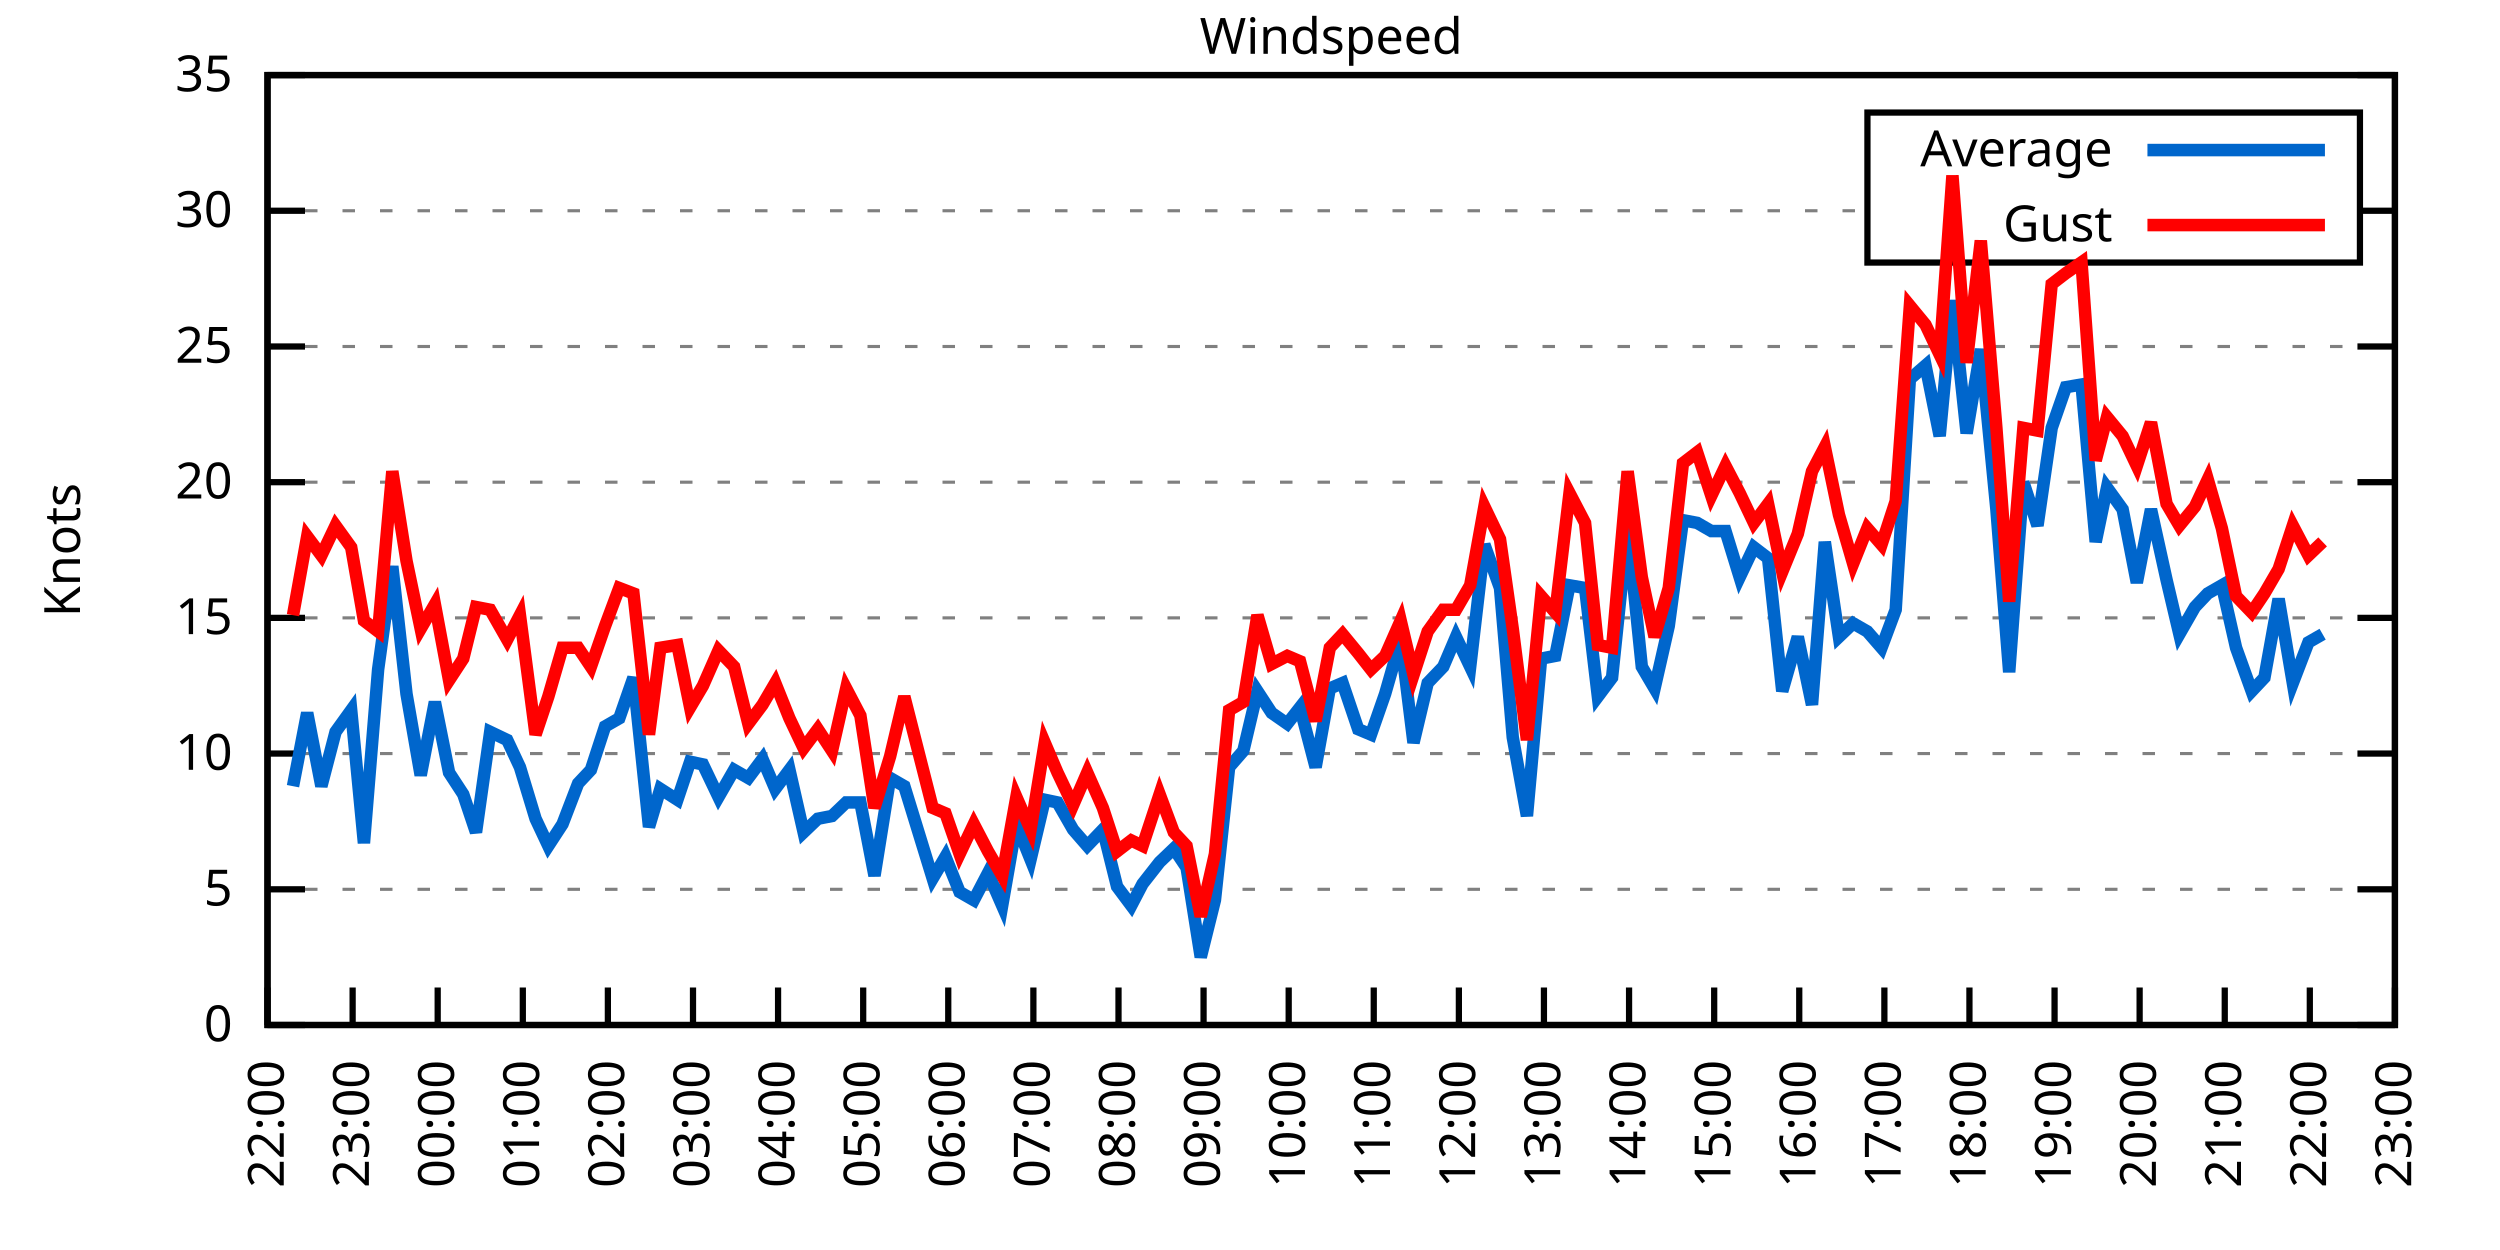
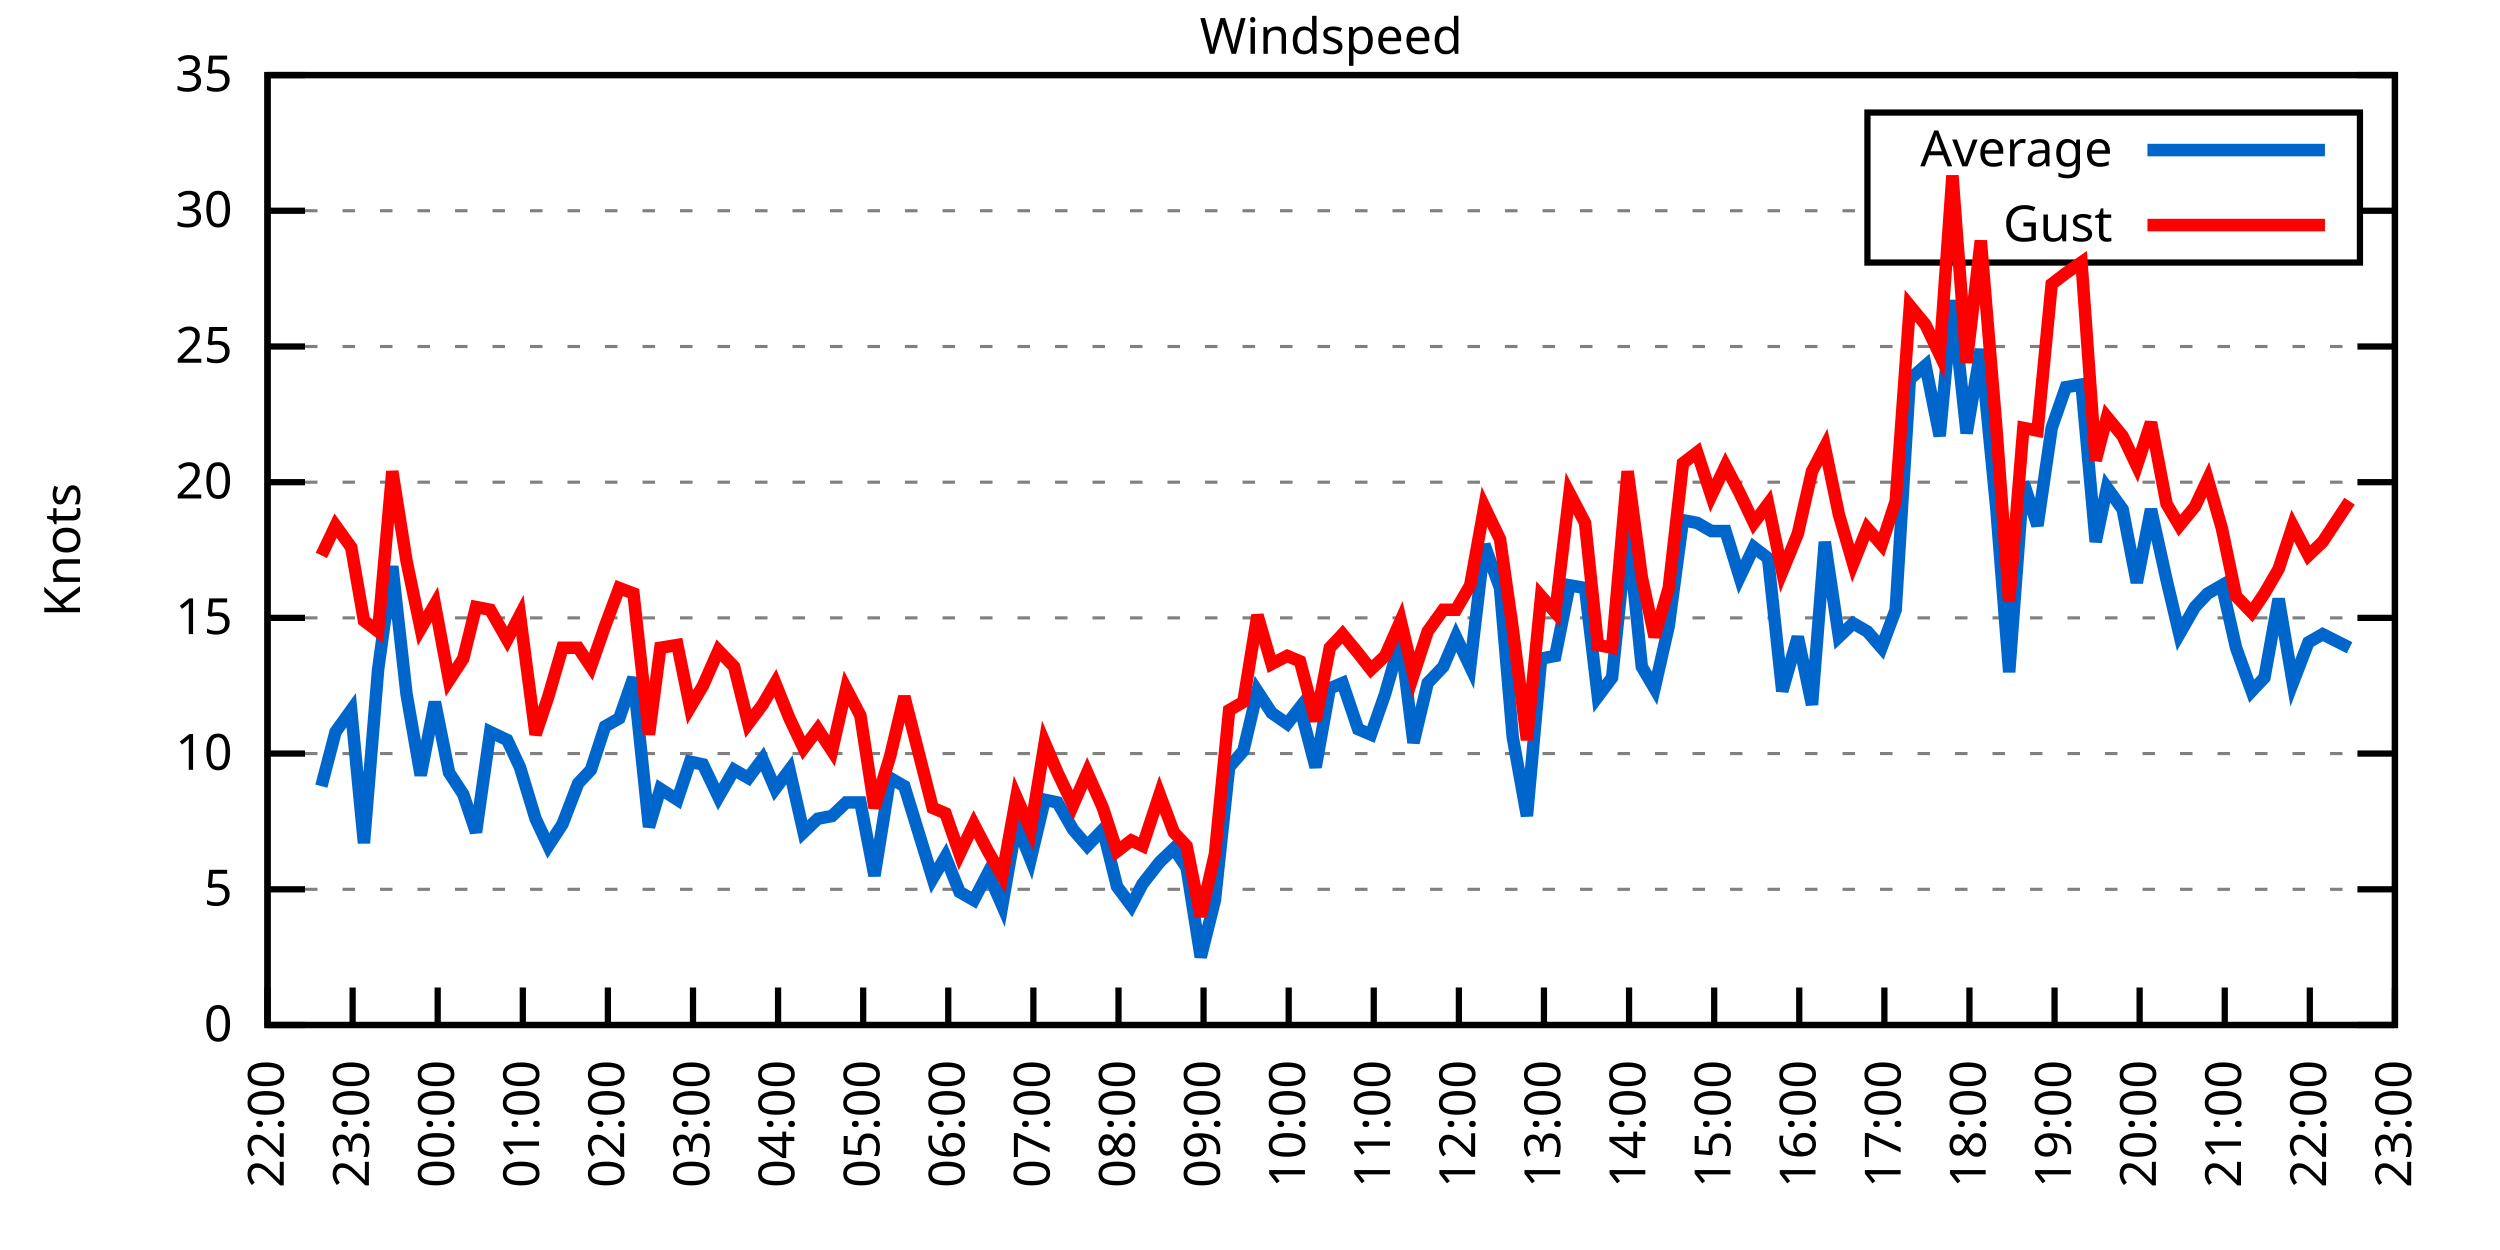
<svg xmlns="http://www.w3.org/2000/svg" xmlns:xlink="http://www.w3.org/1999/xlink" width="400" height="200" viewBox="0 0 400 200">
  <g id="gnuplot_canvas">
    <rect x="0" y="0" width="400" height="200" fill="none" />
    <defs>
      <circle id="gpDot" r="0.5" stroke-width="0.5" stroke="currentColor" />
      <path id="gpPt0" stroke-width="0.333" stroke="currentColor" d="M-1,0 h2 M0,-1 v2" />
      <path id="gpPt1" stroke-width="0.333" stroke="currentColor" d="M-1,-1 L1,1 M1,-1 L-1,1" />
      <path id="gpPt2" stroke-width="0.333" stroke="currentColor" d="M-1,0 L1,0 M0,-1 L0,1 M-1,-1 L1,1 M-1,1 L1,-1" />
      <rect id="gpPt3" stroke-width="0.333" stroke="currentColor" x="-1" y="-1" width="2" height="2" />
      <rect id="gpPt4" stroke-width="0.333" stroke="currentColor" fill="currentColor" x="-1" y="-1" width="2" height="2" />
      <circle id="gpPt5" stroke-width="0.333" stroke="currentColor" cx="0" cy="0" r="1" />
      <use xlink:href="#gpPt5" id="gpPt6" fill="currentColor" stroke="none" />
      <path id="gpPt7" stroke-width="0.333" stroke="currentColor" d="M0,-1.33 L-1.33,0.67 L1.33,0.67 z" />
      <use xlink:href="#gpPt7" id="gpPt8" fill="currentColor" stroke="none" />
      <use xlink:href="#gpPt7" id="gpPt9" stroke="currentColor" transform="rotate(180)" />
      <use xlink:href="#gpPt9" id="gpPt10" fill="currentColor" stroke="none" />
      <use xlink:href="#gpPt3" id="gpPt11" stroke="currentColor" transform="rotate(45)" />
      <use xlink:href="#gpPt11" id="gpPt12" fill="currentColor" stroke="none" />
      <path id="gpPt13" stroke-width="0.333" stroke="currentColor" d="M0,1.330 L1.265,0.411 L0.782,-1.067 L-0.782,-1.076 L-1.265,0.411 z" />
      <use xlink:href="#gpPt13" id="gpPt14" fill="currentColor" stroke="none" />
      <filter id="textbox" filterUnits="objectBoundingBox" x="0" y="0" height="1" width="1">
        <feFlood flood-color="white" flood-opacity="1" result="bgnd" />
        <feComposite in="SourceGraphic" in2="bgnd" operator="atop" />
      </filter>
      <filter id="greybox" filterUnits="objectBoundingBox" x="0" y="0" height="1" width="1">
        <feFlood flood-color="lightgrey" flood-opacity="1" result="grey" />
        <feComposite in="SourceGraphic" in2="grey" operator="atop" />
      </filter>
    </defs>
    <g fill="none" color="white" stroke="currentColor" stroke-width="1.00" stroke-linecap="butt" stroke-linejoin="miter">
</g>
    <g fill="none" color="black" stroke="currentColor" stroke-width="1.00" stroke-linecap="butt" stroke-linejoin="miter">
      <g stroke="none" shape-rendering="crispEdges">
        <polygon fill="rgb(255, 255, 255)" points="42.80,164.00 383.18,164.00 383.18,12.02 42.80,12.02 " />
      </g>
    </g>
    <g fill="none" color="black" stroke="currentColor" stroke-width="1.00" stroke-linecap="butt" stroke-linejoin="miter">
</g>
    <g fill="none" color="black" stroke="black" stroke-width="0.50" stroke-linecap="butt" stroke-linejoin="miter">
</g>
    <g fill="none" color="gray" stroke="currentColor" stroke-width="0.50" stroke-linecap="butt" stroke-linejoin="miter">
      <path stroke="gray" stroke-dasharray="2,4" class="gridline" d="M42.80,164.00 L383.19,164.00  " />
    </g>
    <g fill="none" color="gray" stroke="gray" stroke-width="1.00" stroke-linecap="butt" stroke-linejoin="miter">
</g>
    <g fill="none" color="black" stroke="currentColor" stroke-width="1.00" stroke-linecap="butt" stroke-linejoin="miter">
      <path stroke="black" d="M42.80,164.00 L48.80,164.00 M383.19,164.00 L377.19,164.00  " />
      <g transform="translate(37.20,166.60)" stroke="none" fill="black" font-family="Sans" font-size="8.00" text-anchor="end">
        <text>
          <tspan font-family="Sans"> 0</tspan>
        </text>
      </g>
    </g>
    <g fill="none" color="black" stroke="currentColor" stroke-width="1.00" stroke-linecap="butt" stroke-linejoin="miter">
</g>
    <g fill="none" color="black" stroke="black" stroke-width="0.50" stroke-linecap="butt" stroke-linejoin="miter">
</g>
    <g fill="none" color="gray" stroke="currentColor" stroke-width="0.50" stroke-linecap="butt" stroke-linejoin="miter">
      <path stroke="gray" stroke-dasharray="2,4" class="gridline" d="M42.80,142.29 L383.19,142.29  " />
    </g>
    <g fill="none" color="gray" stroke="gray" stroke-width="1.00" stroke-linecap="butt" stroke-linejoin="miter">
</g>
    <g fill="none" color="black" stroke="currentColor" stroke-width="1.00" stroke-linecap="butt" stroke-linejoin="miter">
      <path stroke="black" d="M42.80,142.29 L48.80,142.29 M383.19,142.29 L377.19,142.29  " />
      <g transform="translate(37.20,144.89)" stroke="none" fill="black" font-family="Sans" font-size="8.00" text-anchor="end">
        <text>
          <tspan font-family="Sans"> 5</tspan>
        </text>
      </g>
    </g>
    <g fill="none" color="black" stroke="currentColor" stroke-width="1.00" stroke-linecap="butt" stroke-linejoin="miter">
</g>
    <g fill="none" color="black" stroke="black" stroke-width="0.50" stroke-linecap="butt" stroke-linejoin="miter">
</g>
    <g fill="none" color="gray" stroke="currentColor" stroke-width="0.50" stroke-linecap="butt" stroke-linejoin="miter">
      <path stroke="gray" stroke-dasharray="2,4" class="gridline" d="M42.80,120.57 L383.19,120.57  " />
    </g>
    <g fill="none" color="gray" stroke="gray" stroke-width="1.00" stroke-linecap="butt" stroke-linejoin="miter">
</g>
    <g fill="none" color="black" stroke="currentColor" stroke-width="1.00" stroke-linecap="butt" stroke-linejoin="miter">
      <path stroke="black" d="M42.80,120.57 L48.80,120.57 M383.19,120.57 L377.19,120.57  " />
      <g transform="translate(37.20,123.17)" stroke="none" fill="black" font-family="Sans" font-size="8.00" text-anchor="end">
        <text>
          <tspan font-family="Sans"> 10</tspan>
        </text>
      </g>
    </g>
    <g fill="none" color="black" stroke="currentColor" stroke-width="1.00" stroke-linecap="butt" stroke-linejoin="miter">
</g>
    <g fill="none" color="black" stroke="black" stroke-width="0.50" stroke-linecap="butt" stroke-linejoin="miter">
</g>
    <g fill="none" color="gray" stroke="currentColor" stroke-width="0.50" stroke-linecap="butt" stroke-linejoin="miter">
      <path stroke="gray" stroke-dasharray="2,4" class="gridline" d="M42.80,98.86 L383.19,98.86  " />
    </g>
    <g fill="none" color="gray" stroke="gray" stroke-width="1.00" stroke-linecap="butt" stroke-linejoin="miter">
</g>
    <g fill="none" color="black" stroke="currentColor" stroke-width="1.00" stroke-linecap="butt" stroke-linejoin="miter">
      <path stroke="black" d="M42.80,98.86 L48.80,98.86 M383.19,98.86 L377.19,98.86  " />
      <g transform="translate(37.20,101.46)" stroke="none" fill="black" font-family="Sans" font-size="8.00" text-anchor="end">
        <text>
          <tspan font-family="Sans"> 15</tspan>
        </text>
      </g>
    </g>
    <g fill="none" color="black" stroke="currentColor" stroke-width="1.00" stroke-linecap="butt" stroke-linejoin="miter">
</g>
    <g fill="none" color="black" stroke="black" stroke-width="0.50" stroke-linecap="butt" stroke-linejoin="miter">
</g>
    <g fill="none" color="gray" stroke="currentColor" stroke-width="0.50" stroke-linecap="butt" stroke-linejoin="miter">
      <path stroke="gray" stroke-dasharray="2,4" class="gridline" d="M42.80,77.15 L383.19,77.15  " />
    </g>
    <g fill="none" color="gray" stroke="gray" stroke-width="1.00" stroke-linecap="butt" stroke-linejoin="miter">
</g>
    <g fill="none" color="black" stroke="currentColor" stroke-width="1.00" stroke-linecap="butt" stroke-linejoin="miter">
      <path stroke="black" d="M42.80,77.15 L48.80,77.15 M383.19,77.15 L377.19,77.15  " />
      <g transform="translate(37.20,79.75)" stroke="none" fill="black" font-family="Sans" font-size="8.00" text-anchor="end">
        <text>
          <tspan font-family="Sans"> 20</tspan>
        </text>
      </g>
    </g>
    <g fill="none" color="black" stroke="currentColor" stroke-width="1.00" stroke-linecap="butt" stroke-linejoin="miter">
</g>
    <g fill="none" color="black" stroke="black" stroke-width="0.50" stroke-linecap="butt" stroke-linejoin="miter">
</g>
    <g fill="none" color="gray" stroke="currentColor" stroke-width="0.50" stroke-linecap="butt" stroke-linejoin="miter">
      <path stroke="gray" stroke-dasharray="2,4" class="gridline" d="M42.80,55.44 L383.19,55.44  " />
    </g>
    <g fill="none" color="gray" stroke="gray" stroke-width="1.00" stroke-linecap="butt" stroke-linejoin="miter">
</g>
    <g fill="none" color="black" stroke="currentColor" stroke-width="1.00" stroke-linecap="butt" stroke-linejoin="miter">
      <path stroke="black" d="M42.80,55.44 L48.80,55.44 M383.19,55.44 L377.19,55.44  " />
      <g transform="translate(37.20,58.04)" stroke="none" fill="black" font-family="Sans" font-size="8.00" text-anchor="end">
        <text>
          <tspan font-family="Sans"> 25</tspan>
        </text>
      </g>
    </g>
    <g fill="none" color="black" stroke="currentColor" stroke-width="1.00" stroke-linecap="butt" stroke-linejoin="miter">
</g>
    <g fill="none" color="black" stroke="black" stroke-width="0.50" stroke-linecap="butt" stroke-linejoin="miter">
</g>
    <g fill="none" color="gray" stroke="currentColor" stroke-width="0.50" stroke-linecap="butt" stroke-linejoin="miter">
      <path stroke="gray" stroke-dasharray="2,4" class="gridline" d="M42.80,33.72 L298.79,33.72 M377.59,33.72 L383.19,33.72  " />
    </g>
    <g fill="none" color="gray" stroke="gray" stroke-width="1.00" stroke-linecap="butt" stroke-linejoin="miter">
</g>
    <g fill="none" color="black" stroke="currentColor" stroke-width="1.00" stroke-linecap="butt" stroke-linejoin="miter">
      <path stroke="black" d="M42.80,33.72 L48.80,33.72 M383.19,33.72 L377.19,33.72  " />
      <g transform="translate(37.20,36.32)" stroke="none" fill="black" font-family="Sans" font-size="8.00" text-anchor="end">
        <text>
          <tspan font-family="Sans"> 30</tspan>
        </text>
      </g>
    </g>
    <g fill="none" color="black" stroke="currentColor" stroke-width="1.00" stroke-linecap="butt" stroke-linejoin="miter">
</g>
    <g fill="none" color="black" stroke="black" stroke-width="0.50" stroke-linecap="butt" stroke-linejoin="miter">
</g>
    <g fill="none" color="gray" stroke="currentColor" stroke-width="0.50" stroke-linecap="butt" stroke-linejoin="miter">
      <path stroke="gray" stroke-dasharray="2,4" class="gridline" d="M42.80,12.01 L383.19,12.01  " />
    </g>
    <g fill="none" color="gray" stroke="gray" stroke-width="1.00" stroke-linecap="butt" stroke-linejoin="miter">
</g>
    <g fill="none" color="black" stroke="currentColor" stroke-width="1.00" stroke-linecap="butt" stroke-linejoin="miter">
      <path stroke="black" d="M42.80,12.01 L48.80,12.01 M383.19,12.01 L377.19,12.01  " />
      <g transform="translate(37.20,14.61)" stroke="none" fill="black" font-family="Sans" font-size="8.00" text-anchor="end">
        <text>
          <tspan font-family="Sans"> 35</tspan>
        </text>
      </g>
    </g>
    <g fill="none" color="black" stroke="currentColor" stroke-width="1.00" stroke-linecap="butt" stroke-linejoin="miter">
      <path stroke="black" d="M42.80,164.00 L42.80,158.00  " />
      <g transform="translate(45.40,169.60) rotate(270.00)" stroke="none" fill="black" font-family="Sans" font-size="8.00" text-anchor="end">
        <text>
          <tspan font-family="Sans">22:00</tspan>
        </text>
      </g>
    </g>
    <g fill="none" color="black" stroke="currentColor" stroke-width="1.00" stroke-linecap="butt" stroke-linejoin="miter">
      <path stroke="black" d="M56.42,164.00 L56.42,158.00  " />
      <g transform="translate(59.02,169.60) rotate(270.00)" stroke="none" fill="black" font-family="Sans" font-size="8.00" text-anchor="end">
        <text>
          <tspan font-family="Sans">23:00</tspan>
        </text>
      </g>
    </g>
    <g fill="none" color="black" stroke="currentColor" stroke-width="1.00" stroke-linecap="butt" stroke-linejoin="miter">
      <path stroke="black" d="M70.03,164.00 L70.03,158.00  " />
      <g transform="translate(72.63,169.60) rotate(270.00)" stroke="none" fill="black" font-family="Sans" font-size="8.00" text-anchor="end">
        <text>
          <tspan font-family="Sans">00:00</tspan>
        </text>
      </g>
    </g>
    <g fill="none" color="black" stroke="currentColor" stroke-width="1.00" stroke-linecap="butt" stroke-linejoin="miter">
      <path stroke="black" d="M83.65,164.00 L83.65,158.00  " />
      <g transform="translate(86.25,169.60) rotate(270.00)" stroke="none" fill="black" font-family="Sans" font-size="8.00" text-anchor="end">
        <text>
          <tspan font-family="Sans">01:00</tspan>
        </text>
      </g>
    </g>
    <g fill="none" color="black" stroke="currentColor" stroke-width="1.00" stroke-linecap="butt" stroke-linejoin="miter">
      <path stroke="black" d="M97.26,164.00 L97.26,158.00  " />
      <g transform="translate(99.86,169.60) rotate(270.00)" stroke="none" fill="black" font-family="Sans" font-size="8.00" text-anchor="end">
        <text>
          <tspan font-family="Sans">02:00</tspan>
        </text>
      </g>
    </g>
    <g fill="none" color="black" stroke="currentColor" stroke-width="1.00" stroke-linecap="butt" stroke-linejoin="miter">
      <path stroke="black" d="M110.88,164.00 L110.88,158.00  " />
      <g transform="translate(113.48,169.60) rotate(270.00)" stroke="none" fill="black" font-family="Sans" font-size="8.00" text-anchor="end">
        <text>
          <tspan font-family="Sans">03:00</tspan>
        </text>
      </g>
    </g>
    <g fill="none" color="black" stroke="currentColor" stroke-width="1.00" stroke-linecap="butt" stroke-linejoin="miter">
      <path stroke="black" d="M124.49,164.00 L124.49,158.00  " />
      <g transform="translate(127.09,169.60) rotate(270.00)" stroke="none" fill="black" font-family="Sans" font-size="8.00" text-anchor="end">
        <text>
          <tspan font-family="Sans">04:00</tspan>
        </text>
      </g>
    </g>
    <g fill="none" color="black" stroke="currentColor" stroke-width="1.00" stroke-linecap="butt" stroke-linejoin="miter">
      <path stroke="black" d="M138.11,164.00 L138.11,158.00  " />
      <g transform="translate(140.71,169.60) rotate(270.00)" stroke="none" fill="black" font-family="Sans" font-size="8.00" text-anchor="end">
        <text>
          <tspan font-family="Sans">05:00</tspan>
        </text>
      </g>
    </g>
    <g fill="none" color="black" stroke="currentColor" stroke-width="1.00" stroke-linecap="butt" stroke-linejoin="miter">
      <path stroke="black" d="M151.72,164.00 L151.72,158.00  " />
      <g transform="translate(154.32,169.60) rotate(270.00)" stroke="none" fill="black" font-family="Sans" font-size="8.00" text-anchor="end">
        <text>
          <tspan font-family="Sans">06:00</tspan>
        </text>
      </g>
    </g>
    <g fill="none" color="black" stroke="currentColor" stroke-width="1.00" stroke-linecap="butt" stroke-linejoin="miter">
      <path stroke="black" d="M165.34,164.00 L165.34,158.00  " />
      <g transform="translate(167.94,169.60) rotate(270.00)" stroke="none" fill="black" font-family="Sans" font-size="8.00" text-anchor="end">
        <text>
          <tspan font-family="Sans">07:00</tspan>
        </text>
      </g>
    </g>
    <g fill="none" color="black" stroke="currentColor" stroke-width="1.00" stroke-linecap="butt" stroke-linejoin="miter">
      <path stroke="black" d="M178.96,164.00 L178.96,158.00  " />
      <g transform="translate(181.56,169.60) rotate(270.00)" stroke="none" fill="black" font-family="Sans" font-size="8.00" text-anchor="end">
        <text>
          <tspan font-family="Sans">08:00</tspan>
        </text>
      </g>
    </g>
    <g fill="none" color="black" stroke="currentColor" stroke-width="1.00" stroke-linecap="butt" stroke-linejoin="miter">
      <path stroke="black" d="M192.57,164.00 L192.57,158.00  " />
      <g transform="translate(195.17,169.60) rotate(270.00)" stroke="none" fill="black" font-family="Sans" font-size="8.00" text-anchor="end">
        <text>
          <tspan font-family="Sans">09:00</tspan>
        </text>
      </g>
    </g>
    <g fill="none" color="black" stroke="currentColor" stroke-width="1.00" stroke-linecap="butt" stroke-linejoin="miter">
      <path stroke="black" d="M206.19,164.00 L206.19,158.00  " />
      <g transform="translate(208.79,169.60) rotate(270.00)" stroke="none" fill="black" font-family="Sans" font-size="8.00" text-anchor="end">
        <text>
          <tspan font-family="Sans">10:00</tspan>
        </text>
      </g>
    </g>
    <g fill="none" color="black" stroke="currentColor" stroke-width="1.00" stroke-linecap="butt" stroke-linejoin="miter">
      <path stroke="black" d="M219.80,164.00 L219.80,158.00  " />
      <g transform="translate(222.40,169.60) rotate(270.00)" stroke="none" fill="black" font-family="Sans" font-size="8.00" text-anchor="end">
        <text>
          <tspan font-family="Sans">11:00</tspan>
        </text>
      </g>
    </g>
    <g fill="none" color="black" stroke="currentColor" stroke-width="1.00" stroke-linecap="butt" stroke-linejoin="miter">
      <path stroke="black" d="M233.42,164.00 L233.42,158.00  " />
      <g transform="translate(236.02,169.60) rotate(270.00)" stroke="none" fill="black" font-family="Sans" font-size="8.00" text-anchor="end">
        <text>
          <tspan font-family="Sans">12:00</tspan>
        </text>
      </g>
    </g>
    <g fill="none" color="black" stroke="currentColor" stroke-width="1.00" stroke-linecap="butt" stroke-linejoin="miter">
      <path stroke="black" d="M247.03,164.00 L247.03,158.00  " />
      <g transform="translate(249.63,169.60) rotate(270.00)" stroke="none" fill="black" font-family="Sans" font-size="8.00" text-anchor="end">
        <text>
          <tspan font-family="Sans">13:00</tspan>
        </text>
      </g>
    </g>
    <g fill="none" color="black" stroke="currentColor" stroke-width="1.00" stroke-linecap="butt" stroke-linejoin="miter">
      <path stroke="black" d="M260.65,164.00 L260.65,158.00  " />
      <g transform="translate(263.25,169.60) rotate(270.00)" stroke="none" fill="black" font-family="Sans" font-size="8.00" text-anchor="end">
        <text>
          <tspan font-family="Sans">14:00</tspan>
        </text>
      </g>
    </g>
    <g fill="none" color="black" stroke="currentColor" stroke-width="1.00" stroke-linecap="butt" stroke-linejoin="miter">
      <path stroke="black" d="M274.27,164.00 L274.27,158.00  " />
      <g transform="translate(276.87,169.60) rotate(270.00)" stroke="none" fill="black" font-family="Sans" font-size="8.00" text-anchor="end">
        <text>
          <tspan font-family="Sans">15:00</tspan>
        </text>
      </g>
    </g>
    <g fill="none" color="black" stroke="currentColor" stroke-width="1.00" stroke-linecap="butt" stroke-linejoin="miter">
      <path stroke="black" d="M287.88,164.00 L287.88,158.00  " />
      <g transform="translate(290.48,169.60) rotate(270.00)" stroke="none" fill="black" font-family="Sans" font-size="8.00" text-anchor="end">
        <text>
          <tspan font-family="Sans">16:00</tspan>
        </text>
      </g>
    </g>
    <g fill="none" color="black" stroke="currentColor" stroke-width="1.00" stroke-linecap="butt" stroke-linejoin="miter">
      <path stroke="black" d="M301.50,164.00 L301.50,158.00  " />
      <g transform="translate(304.10,169.60) rotate(270.00)" stroke="none" fill="black" font-family="Sans" font-size="8.00" text-anchor="end">
        <text>
          <tspan font-family="Sans">17:00</tspan>
        </text>
      </g>
    </g>
    <g fill="none" color="black" stroke="currentColor" stroke-width="1.00" stroke-linecap="butt" stroke-linejoin="miter">
      <path stroke="black" d="M315.11,164.00 L315.11,158.00  " />
      <g transform="translate(317.71,169.60) rotate(270.00)" stroke="none" fill="black" font-family="Sans" font-size="8.00" text-anchor="end">
        <text>
          <tspan font-family="Sans">18:00</tspan>
        </text>
      </g>
    </g>
    <g fill="none" color="black" stroke="currentColor" stroke-width="1.00" stroke-linecap="butt" stroke-linejoin="miter">
      <path stroke="black" d="M328.73,164.00 L328.73,158.00  " />
      <g transform="translate(331.33,169.60) rotate(270.00)" stroke="none" fill="black" font-family="Sans" font-size="8.00" text-anchor="end">
        <text>
          <tspan font-family="Sans">19:00</tspan>
        </text>
      </g>
    </g>
    <g fill="none" color="black" stroke="currentColor" stroke-width="1.00" stroke-linecap="butt" stroke-linejoin="miter">
      <path stroke="black" d="M342.34,164.00 L342.34,158.00  " />
      <g transform="translate(344.94,169.60) rotate(270.00)" stroke="none" fill="black" font-family="Sans" font-size="8.00" text-anchor="end">
        <text>
          <tspan font-family="Sans">20:00</tspan>
        </text>
      </g>
    </g>
    <g fill="none" color="black" stroke="currentColor" stroke-width="1.00" stroke-linecap="butt" stroke-linejoin="miter">
      <path stroke="black" d="M355.96,164.00 L355.96,158.00  " />
      <g transform="translate(358.56,169.60) rotate(270.00)" stroke="none" fill="black" font-family="Sans" font-size="8.00" text-anchor="end">
        <text>
          <tspan font-family="Sans">21:00</tspan>
        </text>
      </g>
    </g>
    <g fill="none" color="black" stroke="currentColor" stroke-width="1.00" stroke-linecap="butt" stroke-linejoin="miter">
      <path stroke="black" d="M369.57,164.00 L369.57,158.00  " />
      <g transform="translate(372.17,169.60) rotate(270.00)" stroke="none" fill="black" font-family="Sans" font-size="8.00" text-anchor="end">
        <text>
          <tspan font-family="Sans">22:00</tspan>
        </text>
      </g>
    </g>
    <g fill="none" color="black" stroke="currentColor" stroke-width="1.00" stroke-linecap="butt" stroke-linejoin="miter">
      <path stroke="black" d="M383.19,164.00 L383.19,158.00  " />
      <g transform="translate(385.79,169.60) rotate(270.00)" stroke="none" fill="black" font-family="Sans" font-size="8.00" text-anchor="end">
        <text>
          <tspan font-family="Sans">23:00</tspan>
        </text>
      </g>
    </g>
    <g fill="none" color="black" stroke="currentColor" stroke-width="1.00" stroke-linecap="butt" stroke-linejoin="miter">
</g>
    <g fill="none" color="black" stroke="currentColor" stroke-width="1.00" stroke-linecap="butt" stroke-linejoin="miter">
      <path stroke="black" d="M42.80,12.01 L42.80,164.00 L383.19,164.00 L383.19,12.01 L42.80,12.01 Z  " />
    </g>
    <g fill="none" color="black" stroke="currentColor" stroke-width="1.00" stroke-linecap="butt" stroke-linejoin="miter">
</g>
    <g fill="none" color="black" stroke="currentColor" stroke-width="1.00" stroke-linecap="butt" stroke-linejoin="miter">
      <path stroke="black" d="M298.79,42.01 L298.79,18.01 L377.59,18.01 L377.59,42.01 L298.79,42.01 Z  " />
    </g>
    <g id="Windspeed_plot_1">
      <g fill="none" color="white" stroke="black" stroke-width="2.00" stroke-linecap="butt" stroke-linejoin="miter">
</g>
      <g fill="none" color="black" stroke="currentColor" stroke-width="2.00" stroke-linecap="butt" stroke-linejoin="miter">
        <g transform="translate(337.99,26.61)" stroke="none" fill="black" font-family="Sans" font-size="8.00" text-anchor="end">
          <text>
            <tspan font-family="Sans">Average</tspan>
          </text>
        </g>
      </g>
      <g fill="none" color="black" stroke="currentColor" stroke-width="2.00" stroke-linecap="butt" stroke-linejoin="miter">
-         <path stroke="rgb(  0, 102, 204)" d="M343.59,24.01 L371.99,24.01 M46.88,125.79 L49.15,114.06 L51.42,125.79 L53.69,117.10 L56.19,113.63 L58.23,134.90   L60.50,107.11 L62.77,90.61 L65.04,111.02 L67.31,124.05 L69.58,112.32 L71.85,123.61 L74.12,127.09 L76.16,133.17   L78.43,117.10 L81.15,118.40 L83.19,122.75 L85.69,131.00 L87.73,135.34 L90.00,131.86 L92.50,125.35 L94.54,123.18   L96.81,116.23 L99.08,114.93 L101.35,108.42 L103.84,132.30 L105.66,126.22 L108.38,127.96 L110.42,121.88 L112.47,122.31   L114.96,127.52 L117.46,123.18 L119.73,124.48 L122.00,121.44 L124.04,126.22 L126.31,123.18 L128.58,133.17 L130.85,131.00   L133.12,130.56 L135.39,128.39 L137.66,128.39 L139.92,140.12 L142.42,124.48 L144.69,125.79 L149.23,140.55 L151.27,137.08   L153.54,142.72 L155.81,144.02 L158.08,139.68 L160.35,144.89 L162.62,131.86 L164.89,137.51 L167.16,127.96 L169.20,128.39   L171.69,132.73 L173.96,135.34 L176.46,132.73 L178.73,141.85 L181.00,144.89 L182.81,141.42 L185.54,137.94 L187.81,135.77   L189.85,138.81 L192.12,153.14 L194.39,144.02 L196.66,122.75 L198.93,120.14 L201.19,110.59 L203.46,114.06 L205.96,115.80   L208.00,113.19 L210.50,122.75 L212.77,110.15 L214.81,109.28 L217.31,116.67 L219.35,117.53 L221.62,111.02 L224.11,102.34   L226.16,118.84 L228.43,109.28 L230.92,106.68 L232.96,101.90 L235.23,106.68 L237.50,87.14 L240.00,94.08 L242.04,117.97   L244.31,130.56 L246.58,105.38 L248.85,104.94 L251.12,93.65 L253.61,94.08 L255.66,111.45 L257.93,108.42 L260.42,84.53   L262.69,106.68 L264.73,110.15 L267.00,100.16 L269.27,83.23 L271.54,83.66 L273.81,84.97 L276.08,84.97 L278.35,92.35   L280.62,87.57 L282.89,89.31 L285.16,110.59 L287.65,101.90 L289.92,112.76 L291.97,86.70 L294.23,101.90 L296.50,99.73   L298.77,101.03 L301.04,103.64 L303.31,97.56 L305.58,60.65 L308.08,58.48 L310.35,69.77 L312.39,48.05 L314.66,69.33   L316.93,55.87 L319.42,81.49 L321.47,107.55 L323.74,77.15 L326.00,84.10 L328.27,68.46 L330.54,61.95 L333.04,61.52   L335.31,86.70 L337.12,78.02 L339.62,81.49 L341.89,93.22 L344.16,81.49 L346.65,92.78 L348.70,101.47 L351.19,97.12   L353.24,94.95 L355.50,93.65 L357.77,103.64 L360.27,110.59 L362.31,108.42 L364.58,95.82 L366.85,109.28 L369.35,102.77   L371.62,101.47  " />
+         <path stroke="rgb(  0, 102, 204)" d="M343.59,24.01 L371.99,24.01 M51.42,125.79 L53.69,117.10 L56.19,113.63 L58.23,134.90 L60.50,107.11 L62.77,90.61   L65.04,111.02 L67.31,124.05 L69.58,112.32 L71.85,123.61 L74.12,127.09 L76.16,133.17 L78.43,117.10 L81.15,118.40   L83.19,122.75 L85.69,131.00 L87.73,135.34 L90.00,131.86 L92.50,125.35 L94.54,123.18 L96.81,116.23 L99.08,114.93   L101.35,108.42 L103.84,132.30 L105.66,126.22 L108.38,127.96 L110.42,121.88 L112.47,122.31 L114.96,127.52 L117.46,123.18   L119.73,124.48 L122.00,121.44 L124.04,126.22 L126.31,123.18 L128.58,133.17 L130.85,131.00 L133.12,130.56 L135.39,128.39   L137.66,128.39 L139.92,140.12 L142.42,124.48 L144.69,125.79 L149.23,140.55 L151.27,137.08 L153.54,142.72 L155.81,144.02   L158.08,139.68 L160.35,144.89 L162.62,131.86 L164.89,137.51 L167.16,127.96 L169.20,128.39 L171.69,132.73 L173.96,135.34   L176.46,132.73 L178.73,141.85 L181.00,144.89 L182.81,141.42 L185.54,137.94 L187.81,135.77 L189.85,138.81 L192.12,153.14   L194.39,144.02 L196.66,122.75 L198.93,120.14 L201.19,110.59 L203.46,114.06 L205.96,115.80 L208.00,113.19 L210.50,122.75   L212.77,110.15 L214.81,109.28 L217.31,116.67 L219.35,117.53 L221.62,111.02 L224.11,102.34 L226.16,118.84 L228.43,109.28   L230.92,106.68 L232.96,101.90 L235.23,106.68 L237.50,87.14 L240.00,94.08 L242.04,117.97 L244.31,130.56 L246.58,105.38   L248.85,104.94 L251.12,93.65 L253.61,94.08 L255.66,111.45 L257.93,108.42 L260.42,84.53 L262.69,106.68 L264.73,110.15   L267.00,100.16 L269.27,83.23 L271.54,83.66 L273.81,84.97 L276.08,84.97 L278.35,92.35 L280.62,87.57 L282.89,89.31   L285.16,110.59 L287.65,101.90 L289.92,112.76 L291.97,86.70 L294.23,101.90 L296.50,99.73 L298.77,101.03 L301.04,103.64   L303.31,97.56 L305.58,60.65 L308.08,58.48 L310.35,69.77 L312.39,48.05 L314.66,69.33 L316.93,55.87 L319.42,81.49   L321.47,107.55 L323.74,77.15 L326.00,84.10 L328.27,68.46 L330.54,61.95 L333.04,61.52 L335.31,86.70 L337.12,78.02   L339.62,81.49 L341.89,93.22 L344.16,81.49 L346.65,92.78 L348.70,101.47 L351.19,97.12 L353.24,94.95 L355.50,93.65   L357.77,103.64 L360.27,110.59 L362.31,108.42 L364.58,95.82 L366.85,109.28 L369.35,102.77 L371.62,101.47 L375.93,103.64    " />
      </g>
    </g>
    <g id="Windspeed_plot_2">
      <g fill="none" color="black" stroke="currentColor" stroke-width="2.00" stroke-linecap="butt" stroke-linejoin="miter">
        <g transform="translate(337.99,38.61)" stroke="none" fill="black" font-family="Sans" font-size="8.00" text-anchor="end">
          <text>
            <tspan font-family="Sans">Gust</tspan>
          </text>
        </g>
      </g>
      <g fill="none" color="black" stroke="currentColor" stroke-width="2.00" stroke-linecap="butt" stroke-linejoin="miter">
-         <path stroke="rgb(255,   0,   0)" d="M343.59,36.01 L371.99,36.01 M46.88,98.43 L49.15,85.83 L51.42,88.87 L53.69,84.10 L56.19,87.57 L58.23,99.30   L60.50,101.03 L62.77,75.41 L65.04,89.74 L67.31,100.60 L69.58,96.69 L71.85,108.85 L74.12,105.38 L76.16,97.12   L78.43,97.56 L81.15,102.34 L83.19,98.43 L85.69,117.53 L87.73,111.45 L90.00,103.64 L92.50,103.64 L94.54,106.68   L96.81,100.16 L99.08,94.08 L101.35,94.95 L103.84,117.53 L105.66,103.64 L108.38,103.20 L110.42,113.19 L112.47,109.72   L114.96,104.07 L117.46,106.68 L119.73,115.80 L122.00,112.76 L124.04,109.28 L126.31,114.93 L128.58,119.71 L130.85,116.67   L133.12,120.14 L135.39,110.15 L137.66,114.49 L139.92,129.26 L142.42,121.01 L144.69,111.45 L149.23,129.26 L151.27,130.13   L153.54,136.64 L155.81,131.86 L158.08,136.21 L160.35,140.12 L162.62,127.52 L164.89,132.73 L167.16,118.84 L169.20,123.61   L171.69,128.83 L173.96,123.61 L176.46,129.26 L178.73,136.21 L181.00,134.47 L182.81,135.34 L185.54,127.09 L187.81,133.17   L189.85,135.34 L192.12,146.63 L194.39,136.64 L196.66,113.63 L198.93,112.32 L201.19,98.43 L203.46,106.24 L205.96,104.94   L208.00,105.81 L210.50,115.36 L212.77,103.64 L214.81,101.47 L217.31,104.51 L219.35,107.11 L221.62,104.94 L224.11,99.30   L226.16,107.98 L228.43,101.03 L230.92,97.56 L232.96,97.56 L235.23,93.65 L237.50,81.06 L240.00,86.27 L242.04,100.60   L244.31,118.40 L246.58,95.39 L248.85,97.99 L251.12,78.89 L253.61,83.66 L255.66,103.20 L257.93,103.64 L260.42,75.41   L262.69,92.35 L264.73,101.90 L267.00,94.08 L269.27,74.11 L271.54,72.37 L273.81,79.32 L276.08,74.54 L278.35,78.89   L280.62,83.66 L282.89,80.62 L285.16,91.48 L287.65,85.40 L289.92,75.41 L291.97,71.50 L294.23,82.36 L296.50,90.18   L298.77,84.53 L301.04,87.14 L303.31,80.19 L305.58,48.92 L308.08,51.96 L310.35,56.74 L312.39,28.08 L314.66,58.04   L316.93,38.50 L319.42,68.46 L321.47,96.26 L323.74,68.46 L326.00,68.90 L328.27,45.45 L330.54,43.71 L333.04,41.97   L335.31,73.67 L337.12,66.73 L339.62,69.77 L341.89,74.54 L344.16,67.59 L346.65,80.62 L348.70,84.10 L351.19,81.06   L353.24,76.71 L355.50,84.53 L357.77,95.39 L360.27,97.99 L362.31,94.95 L364.58,91.04 L366.85,84.10 L369.35,88.87   L371.62,86.70  " />
+         <path stroke="rgb(255,   0,   0)" d="M343.59,36.01 L371.99,36.01 M51.42,88.87 L53.69,84.10 L56.19,87.57 L58.23,99.30 L60.50,101.03 L62.77,75.41   L65.04,89.74 L67.31,100.60 L69.58,96.69 L71.85,108.85 L74.12,105.38 L76.16,97.12 L78.43,97.56 L81.15,102.34   L83.19,98.43 L85.69,117.53 L87.73,111.45 L90.00,103.64 L92.50,103.64 L94.54,106.68 L96.81,100.16 L99.08,94.08   L101.35,94.95 L103.84,117.53 L105.66,103.64 L108.38,103.20 L110.42,113.19 L112.47,109.72 L114.96,104.07 L117.46,106.68   L119.73,115.80 L122.00,112.76 L124.04,109.28 L126.31,114.93 L128.58,119.71 L130.85,116.67 L133.12,120.14 L135.39,110.15   L137.66,114.49 L139.92,129.26 L142.42,121.01 L144.69,111.45 L149.23,129.26 L151.27,130.13 L153.54,136.64 L155.81,131.86   L158.08,136.21 L160.35,140.12 L162.62,127.52 L164.89,132.73 L167.16,118.84 L169.20,123.61 L171.69,128.83 L173.96,123.61   L176.46,129.26 L178.73,136.21 L181.00,134.47 L182.81,135.34 L185.54,127.09 L187.81,133.17 L189.85,135.34 L192.12,146.63   L194.39,136.64 L196.66,113.63 L198.93,112.32 L201.19,98.43 L203.46,106.24 L205.96,104.94 L208.00,105.81 L210.50,115.36   L212.77,103.64 L214.81,101.47 L217.31,104.51 L219.35,107.11 L221.62,104.94 L224.11,99.30 L226.16,107.98 L228.43,101.03   L230.92,97.56 L232.96,97.56 L235.23,93.65 L237.50,81.06 L240.00,86.27 L242.04,100.60 L244.31,118.40 L246.58,95.39   L248.85,97.99 L251.12,78.89 L253.61,83.66 L255.66,103.20 L257.93,103.64 L260.42,75.41 L262.69,92.35 L264.73,101.90   L267.00,94.08 L269.27,74.11 L271.54,72.37 L273.81,79.32 L276.08,74.54 L278.35,78.89 L280.62,83.66 L282.89,80.62   L285.16,91.48 L287.65,85.40 L289.92,75.41 L291.97,71.50 L294.23,82.36 L296.50,90.18 L298.77,84.53 L301.04,87.14   L303.31,80.19 L305.58,48.92 L308.08,51.96 L310.35,56.74 L312.39,28.08 L314.66,58.04 L316.93,38.50 L319.42,68.46   L321.47,96.26 L323.74,68.46 L326.00,68.90 L328.27,45.45 L330.54,43.71 L333.04,41.97 L335.31,73.67 L337.12,66.73   L339.62,69.77 L341.89,74.54 L344.16,67.59 L346.65,80.62 L348.70,84.10 L351.19,81.06 L353.24,76.71 L355.50,84.53   L357.77,95.39 L360.27,97.99 L362.31,94.95 L364.58,91.04 L366.85,84.10 L369.35,88.87 L371.62,86.70 L375.93,80.19    " />
      </g>
    </g>
    <g fill="none" color="black" stroke="currentColor" stroke-width="2.00" stroke-linecap="butt" stroke-linejoin="miter">
</g>
    <g fill="none" color="black" stroke="black" stroke-width="1.00" stroke-linecap="butt" stroke-linejoin="miter">
</g>
    <g fill="none" color="black" stroke="currentColor" stroke-width="1.00" stroke-linecap="butt" stroke-linejoin="miter">
      <path stroke="black" d="M42.80,12.01 L42.80,164.00 L383.19,164.00 L383.19,12.01 L42.80,12.01 Z  " />
      <g transform="translate(12.80,88.01) rotate(270.00)" stroke="none" fill="black" font-family="Sans" font-size="8.00" text-anchor="middle">
        <text>
          <tspan font-family="Sans">Knots</tspan>
        </text>
      </g>
    </g>
    <g fill="none" color="black" stroke="currentColor" stroke-width="1.00" stroke-linecap="butt" stroke-linejoin="miter">
</g>
    <g fill="none" color="black" stroke="currentColor" stroke-width="1.00" stroke-linecap="butt" stroke-linejoin="miter">
      <g transform="translate(212.99,8.61)" stroke="none" fill="black" font-family="Sans" font-size="8.00" text-anchor="middle">
        <text>
          <tspan font-family="Sans">Windspeed</tspan>
        </text>
      </g>
    </g>
    <g fill="none" color="black" stroke="currentColor" stroke-width="1.00" stroke-linecap="butt" stroke-linejoin="miter">
</g>
  </g>
</svg>
